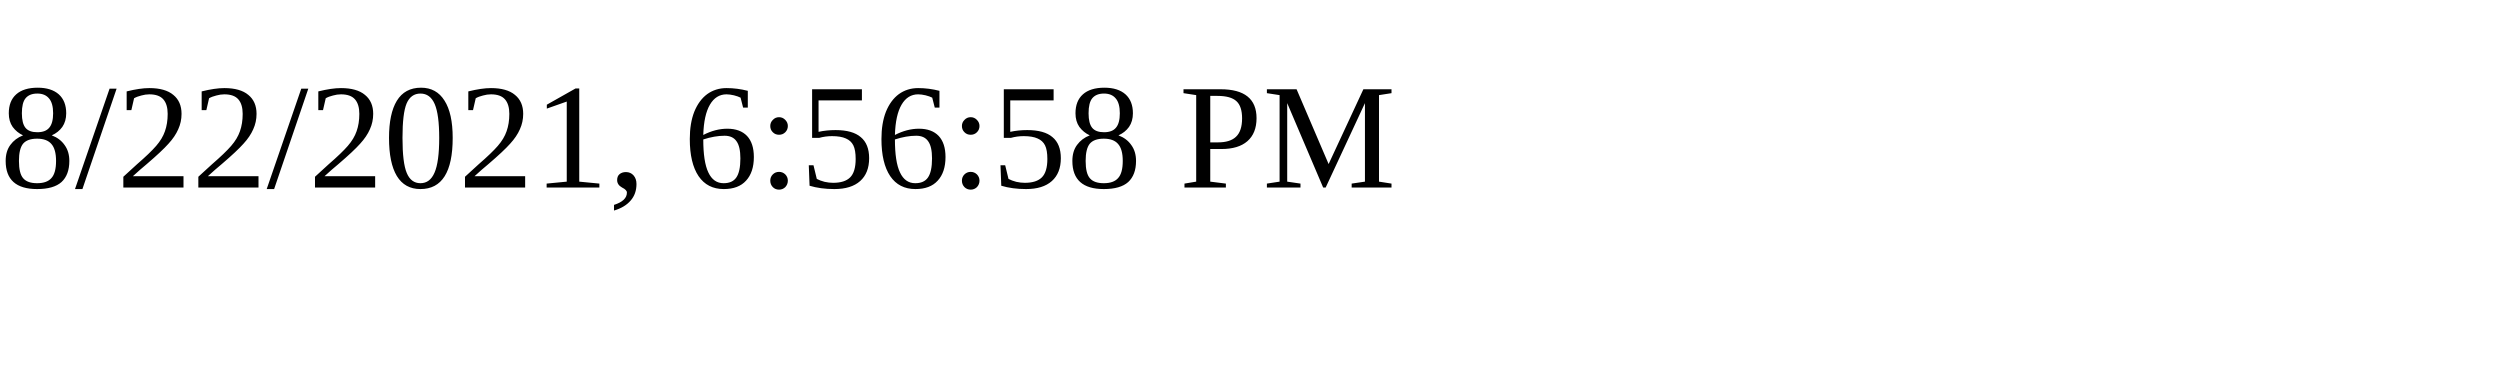
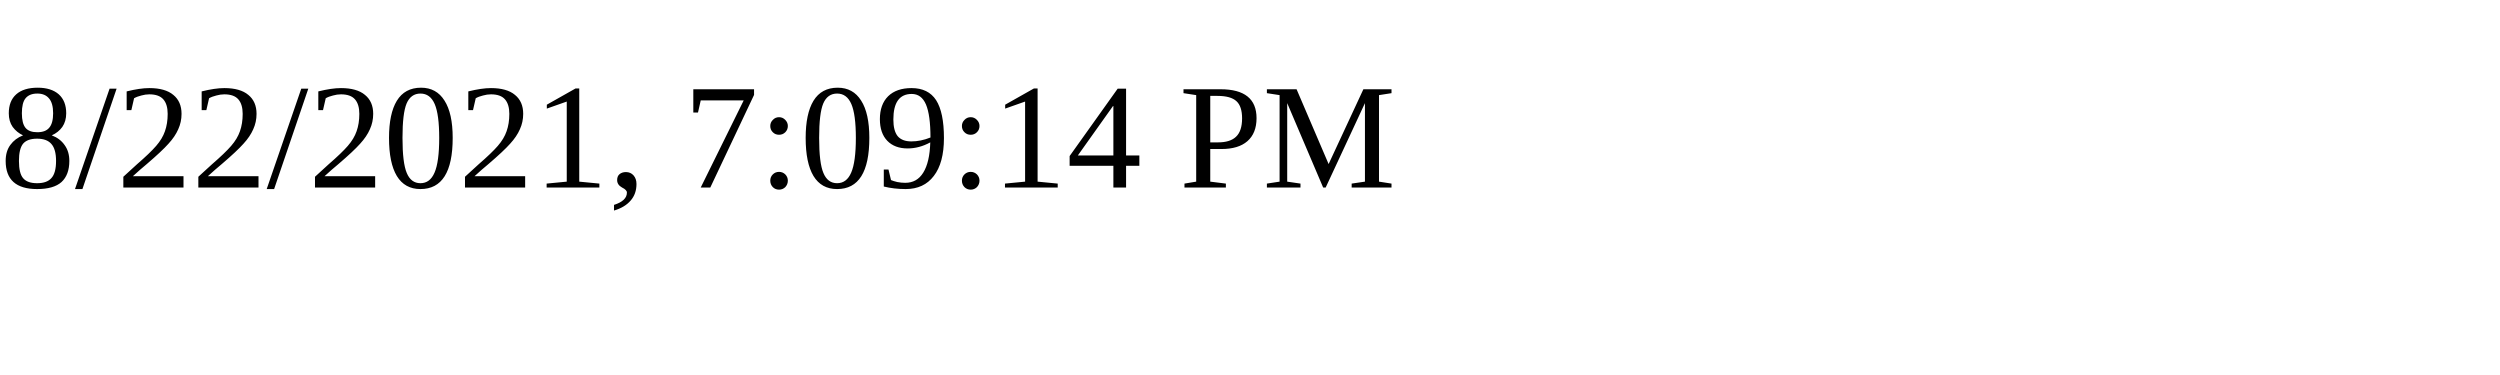
<svg xmlns="http://www.w3.org/2000/svg" height="30" width="200">
-   <text x="0" y="15">8/22/2021, 6:56:58 PM</text>
+   <text x="0" y="15">8/22/2021, 7:09:14 PM</text>
</svg>
